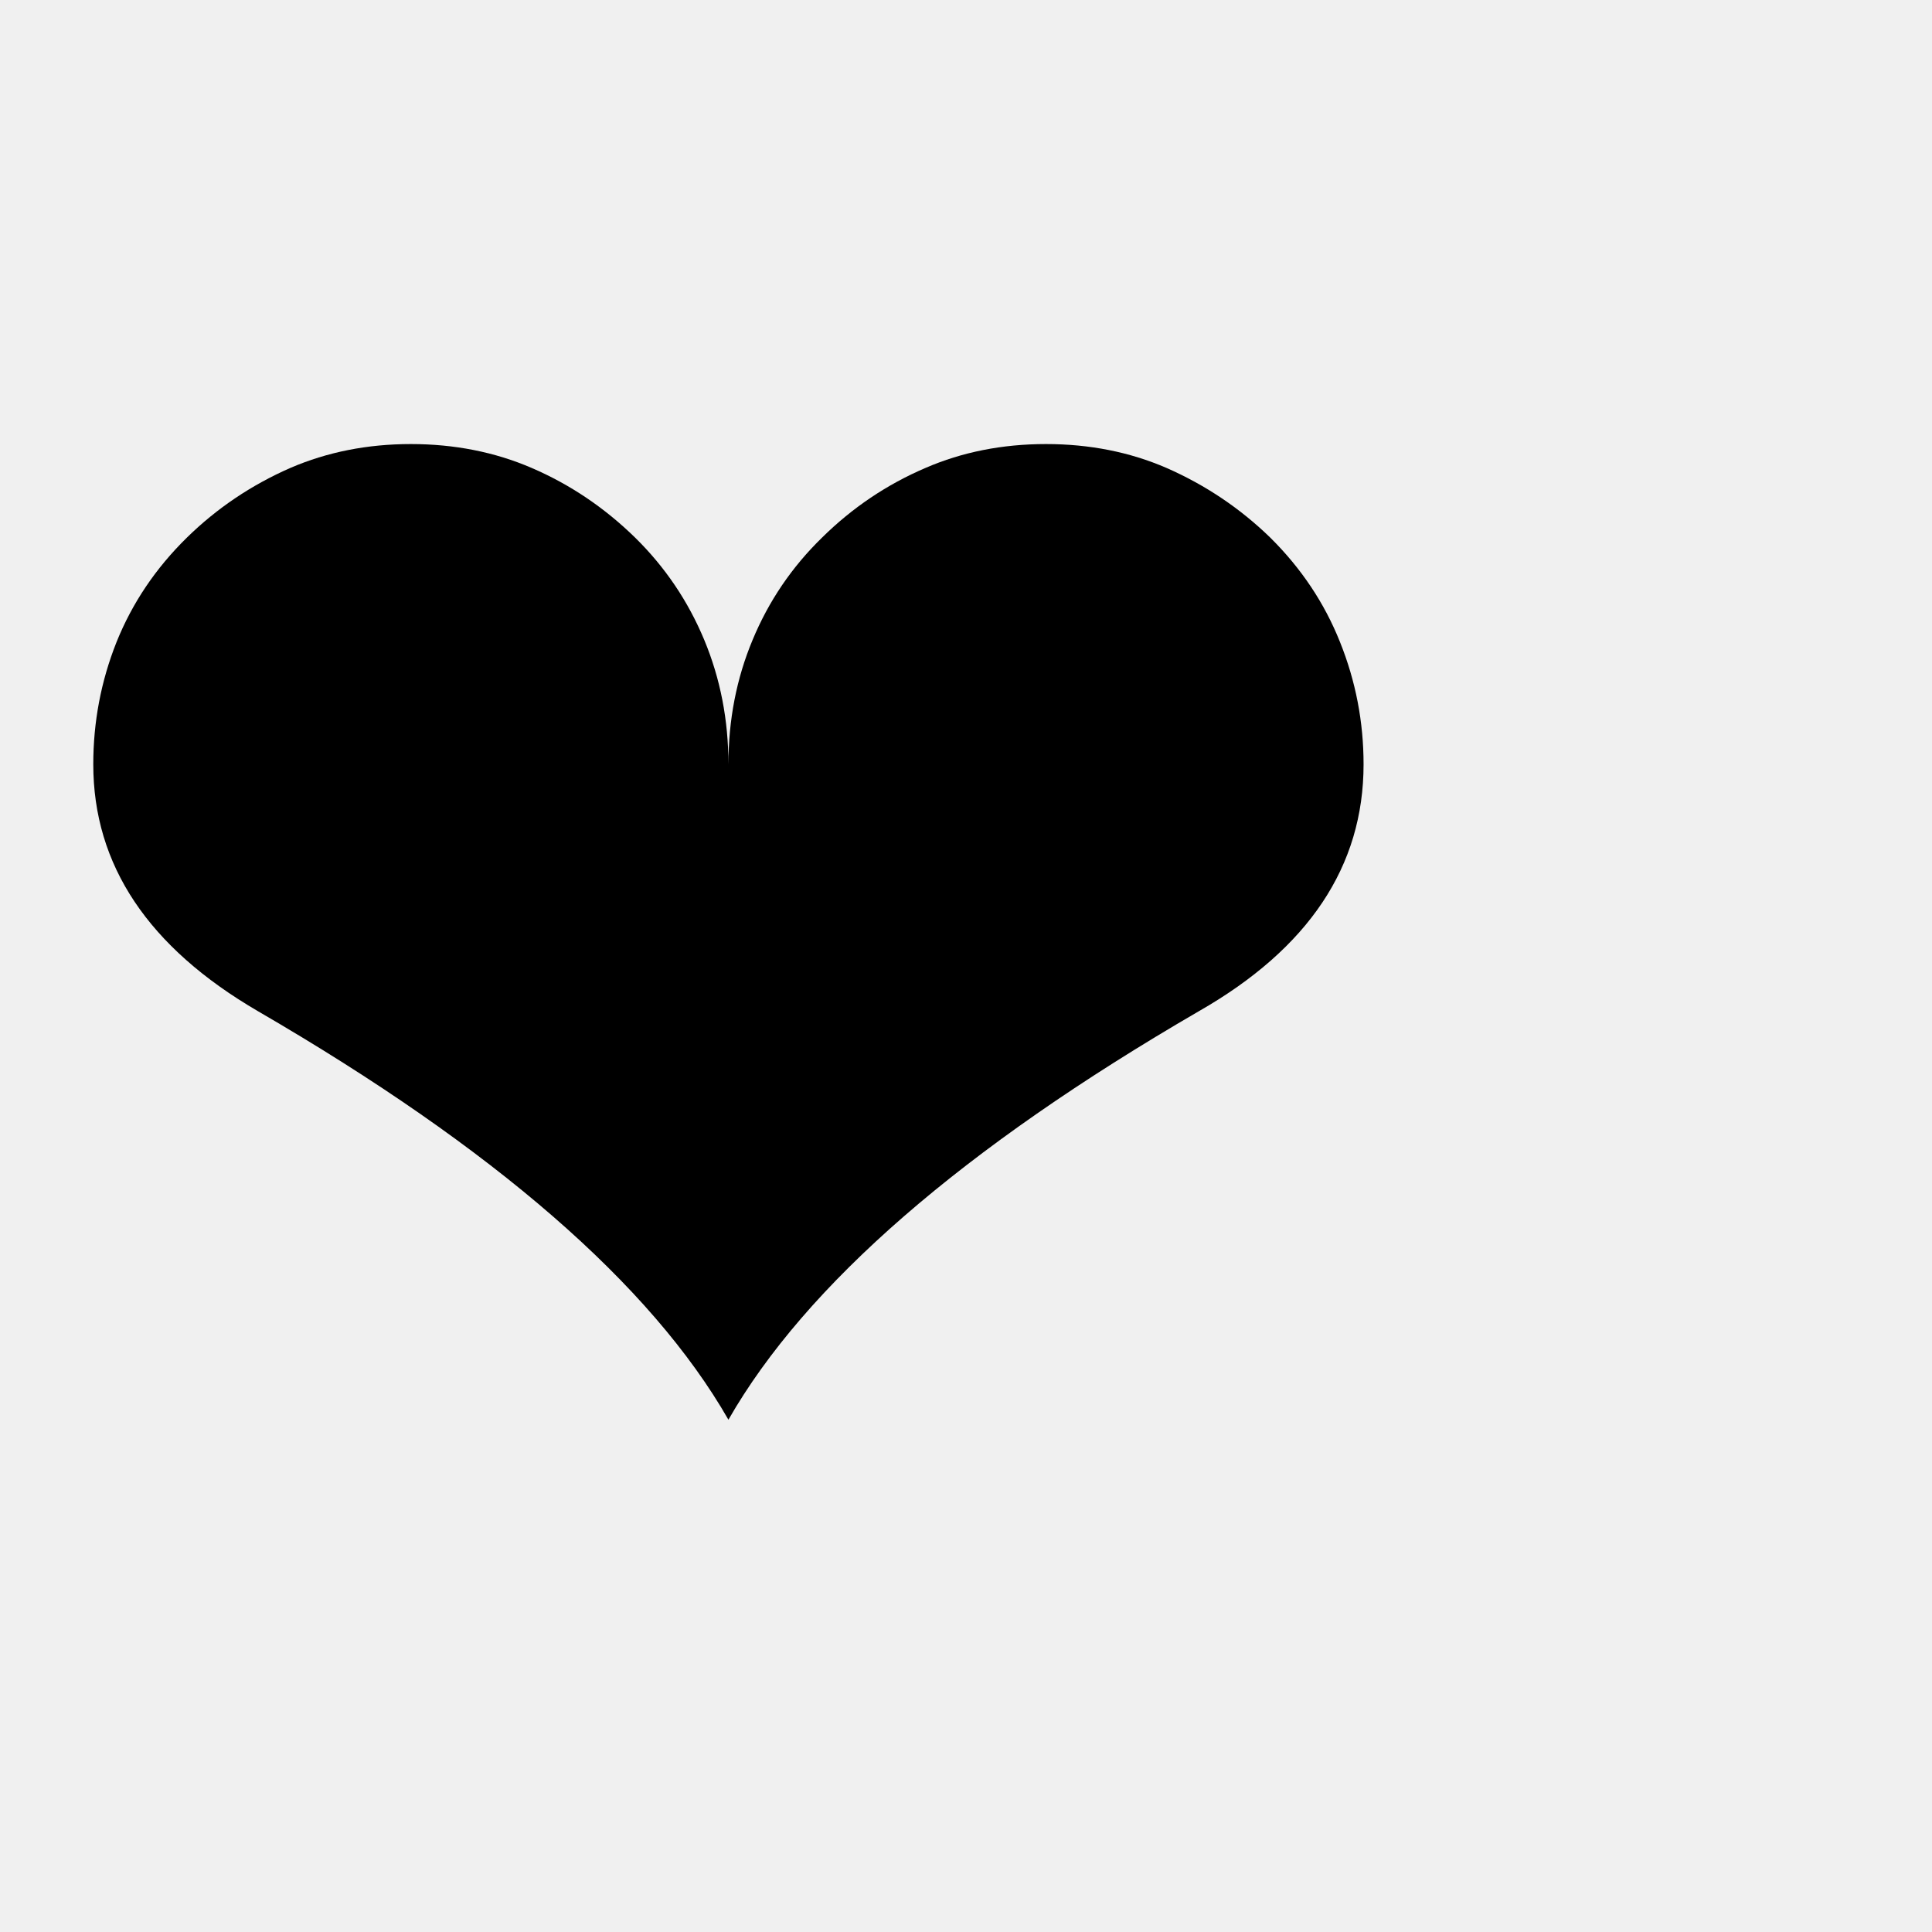
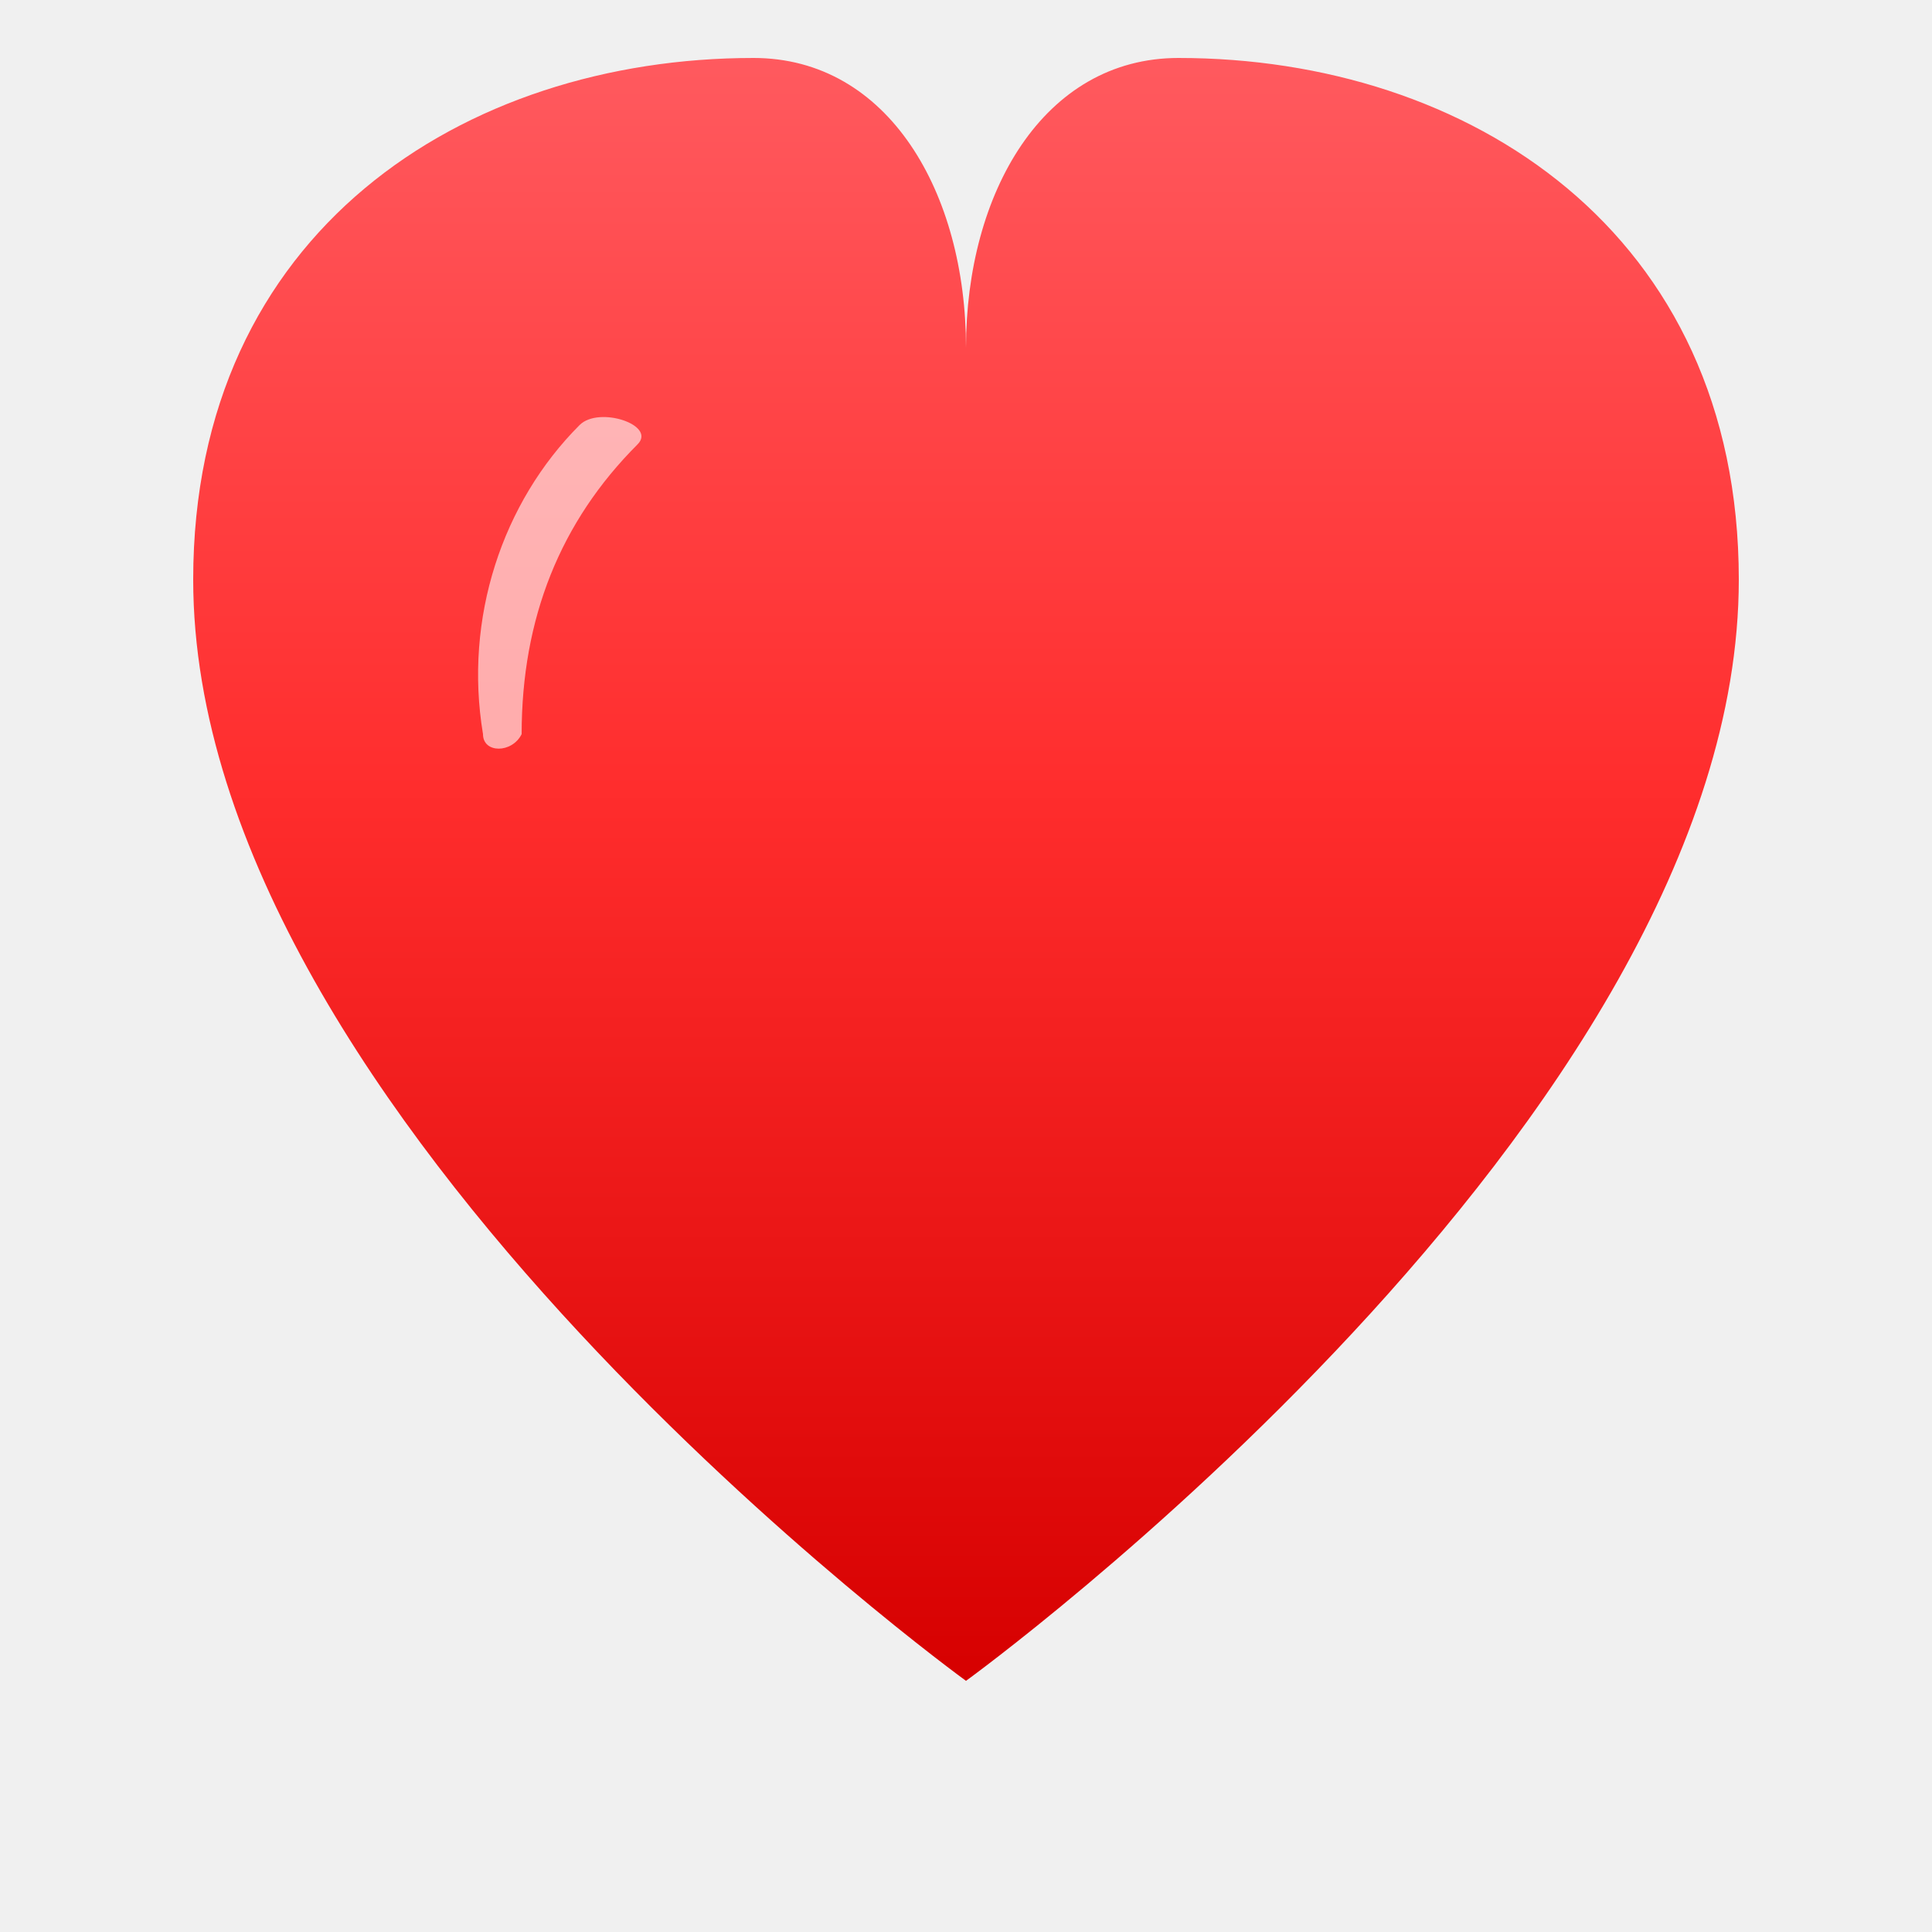
<svg xmlns="http://www.w3.org/2000/svg" viewBox="0 0 100 100">
-   <text y=".9em" font-size="90">❤️</text>
+   <defs>
+     <linearGradient id="heartGradient" x1="0%" y1="0%" x2="0%" y2="100%">
+       <stop offset="0%" stop-color="#FF5A5F" />
+       <stop offset="45%" stop-color="#FF2D2D" />
+       <stop offset="100%" stop-color="#D60000" />
+     </linearGradient>
+   </defs>
+   <path d="M50 87        C50 87 10 58 10 30        C10 12 24 3 39 3        C46 3 50 10 50 18        C50 10 54 3 61 3        C76 3 90 12 90 30        C90 58 50 87 50 87        Z" fill="url(#heartGradient)" />
+   <path d="M30 22        C26 26 24 32 25 38        C25 39 26.5 39 27 38        C27 32 29 27 33 23        C34 22 31 21 30 22        Z" fill="#FFFFFF" opacity="0.6" />
</svg>
